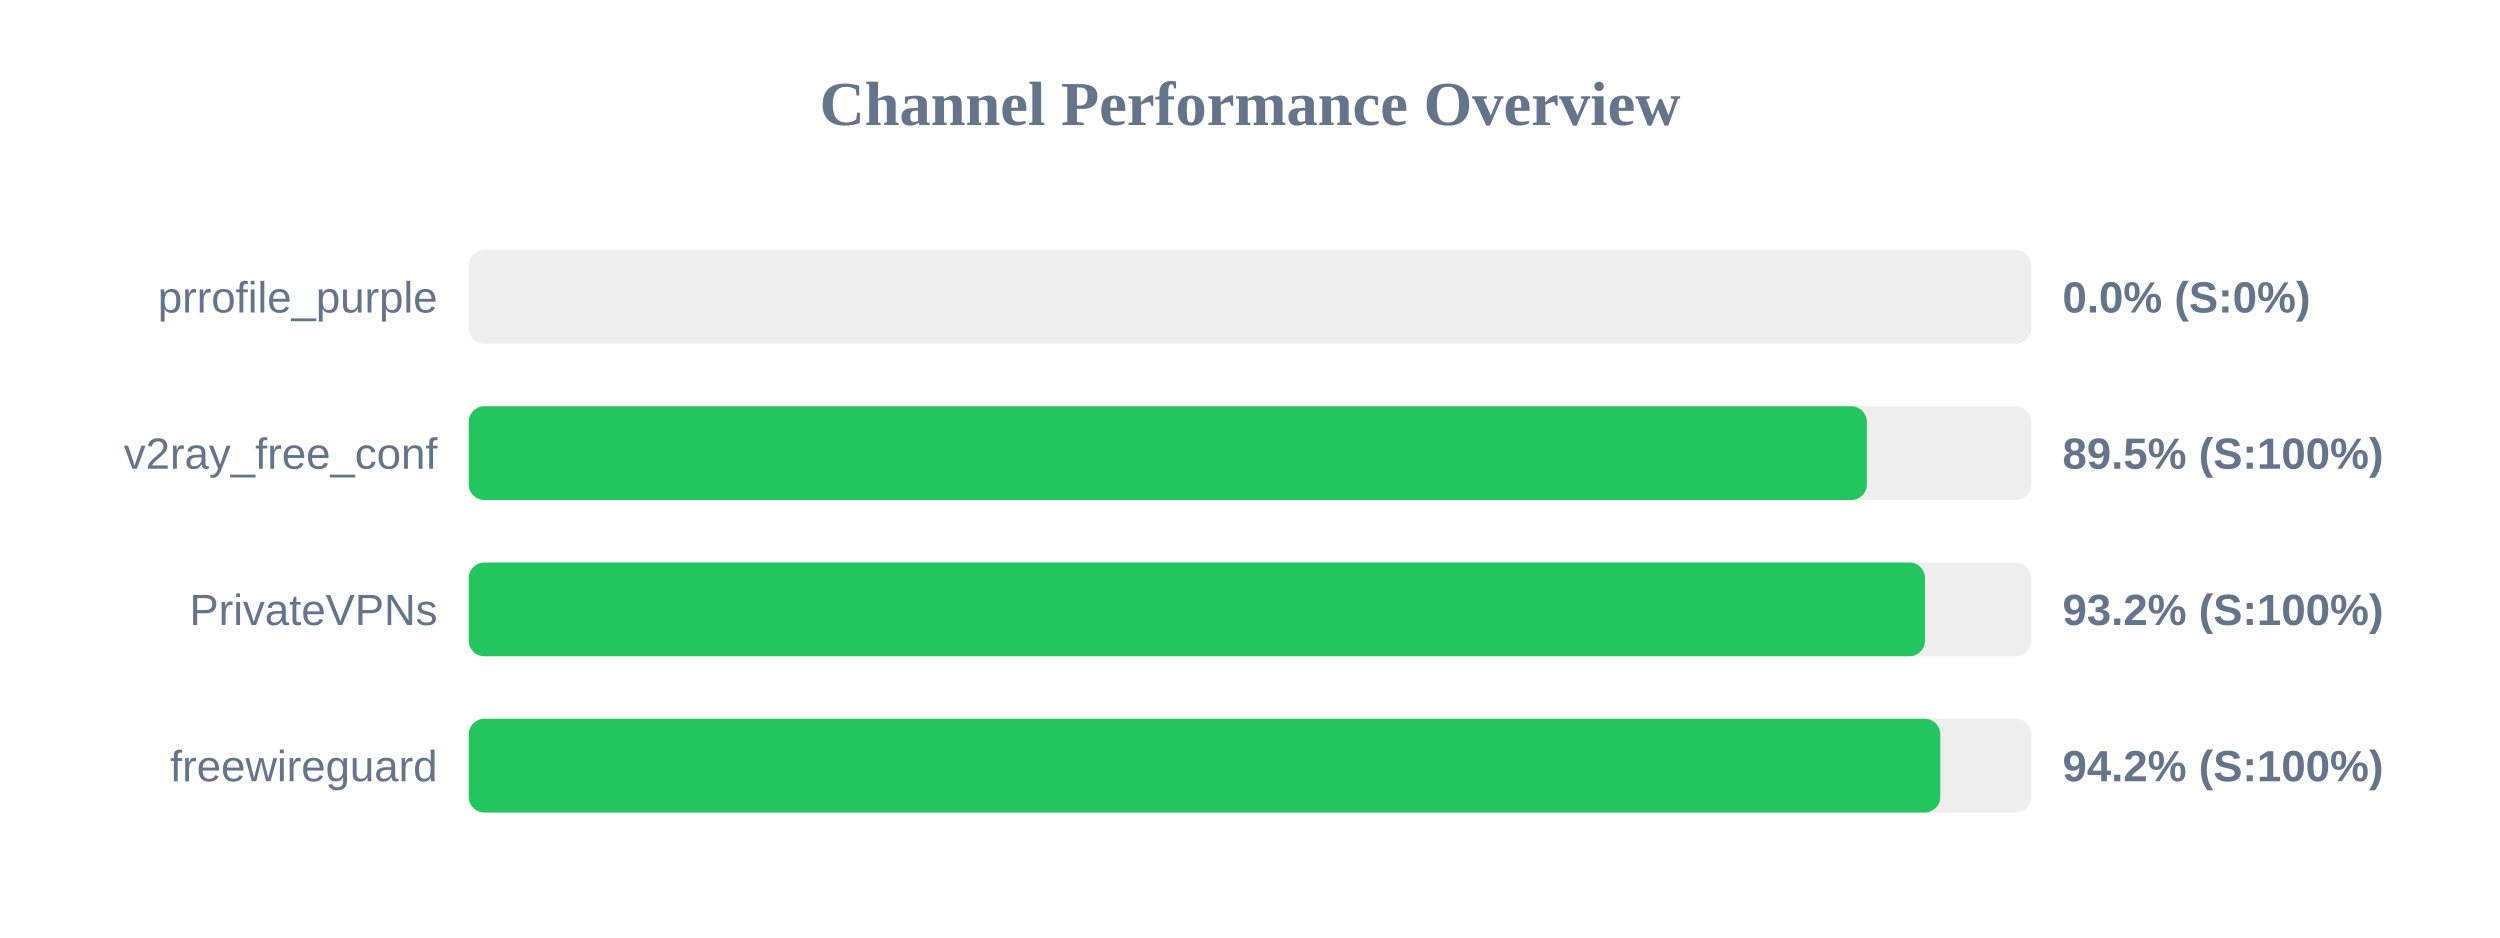
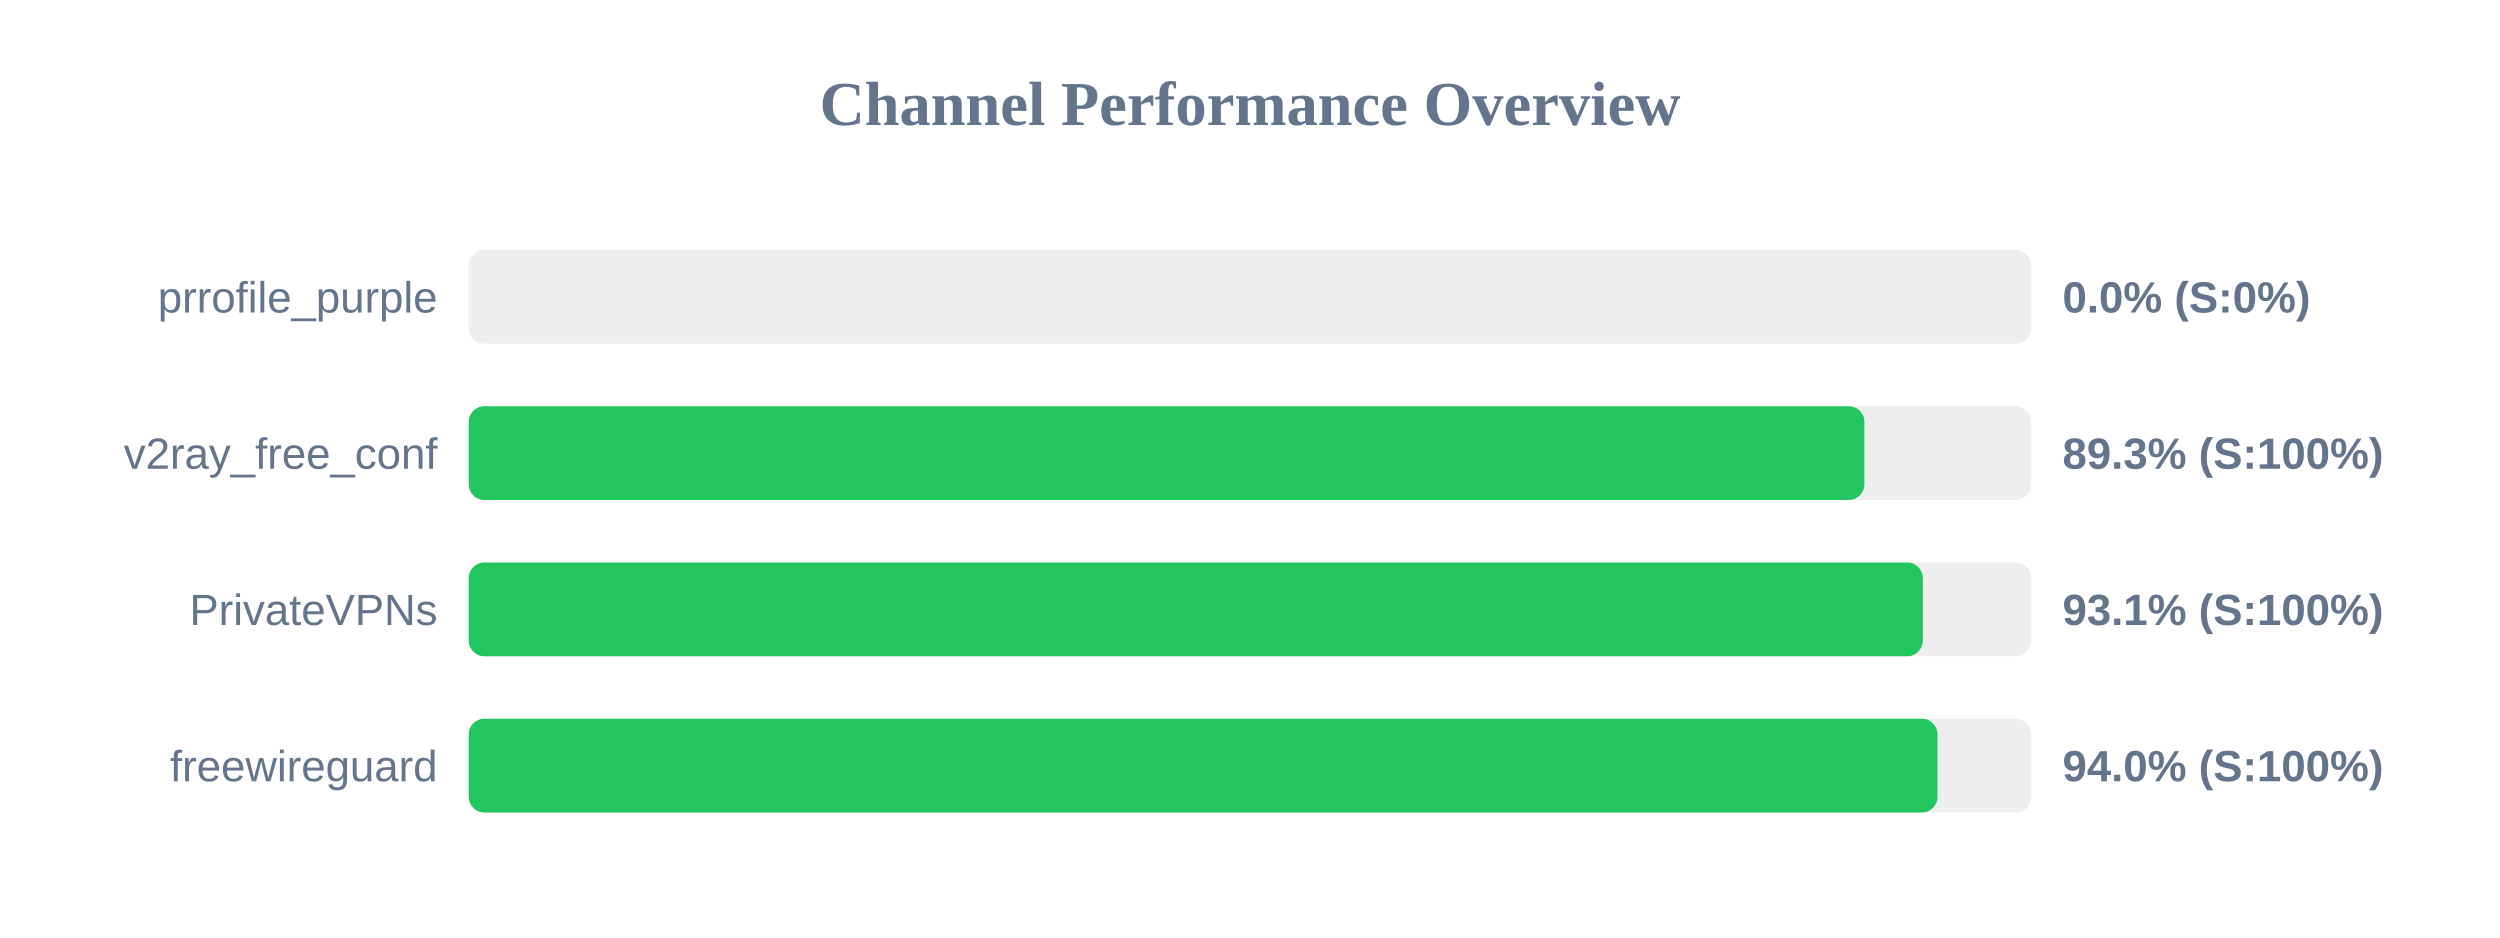
<svg xmlns="http://www.w3.org/2000/svg" width="800" height="300" version="1.1">
  <style>
        .row { font: 14px Arial; fill: #64748b; }
        .score { font: bold 14px Arial; fill: #64748b; }
    </style>
  <text x="400" y="40" text-anchor="middle" font-size="20px" font-weight="bold" fill="#64748b">Channel Performance Overview</text>
  <rect x="150" y="80" width="500" height="30" fill="#eee" rx="5" />
  <rect x="150" y="80" width="0.0" height="30" fill="#ef4444" rx="5" />
  <text x="140" y="100" text-anchor="end" class="row">prrofile_purple</text>
  <text x="660" y="100" text-anchor="start" class="score">0.0% (S:0%)</text>
  <rect x="150" y="130" width="500" height="30" fill="#eee" rx="5" />
-   <rect x="150" y="130" width="447.4" height="30" fill="#22c55e" rx="5" />
+   <rect x="150" y="130" width="446.6" height="30" fill="#22c55e" rx="5" />
  <text x="140" y="150" text-anchor="end" class="row">v2ray_free_conf</text>
-   <text x="660" y="150" text-anchor="start" class="score">89.5% (S:100%)</text>
+   <text x="660" y="150" text-anchor="start" class="score">89.3% (S:100%)</text>
  <rect x="150" y="180" width="500" height="30" fill="#eee" rx="5" />
-   <rect x="150" y="180" width="466.0" height="30" fill="#22c55e" rx="5" />
+   <rect x="150" y="180" width="465.3" height="30" fill="#22c55e" rx="5" />
  <text x="140" y="200" text-anchor="end" class="row">PrivateVPNs</text>
-   <text x="660" y="200" text-anchor="start" class="score">93.2% (S:100%)</text>
+   <text x="660" y="200" text-anchor="start" class="score">93.1% (S:100%)</text>
  <rect x="150" y="230" width="500" height="30" fill="#eee" rx="5" />
-   <rect x="150" y="230" width="470.9" height="30" fill="#22c55e" rx="5" />
+   <rect x="150" y="230" width="470.0" height="30" fill="#22c55e" rx="5" />
  <text x="140" y="250" text-anchor="end" class="row">freewireguard</text>
-   <text x="660" y="250" text-anchor="start" class="score">94.2% (S:100%)</text>
+   <text x="660" y="250" text-anchor="start" class="score">94.0% (S:100%)</text>
</svg>
